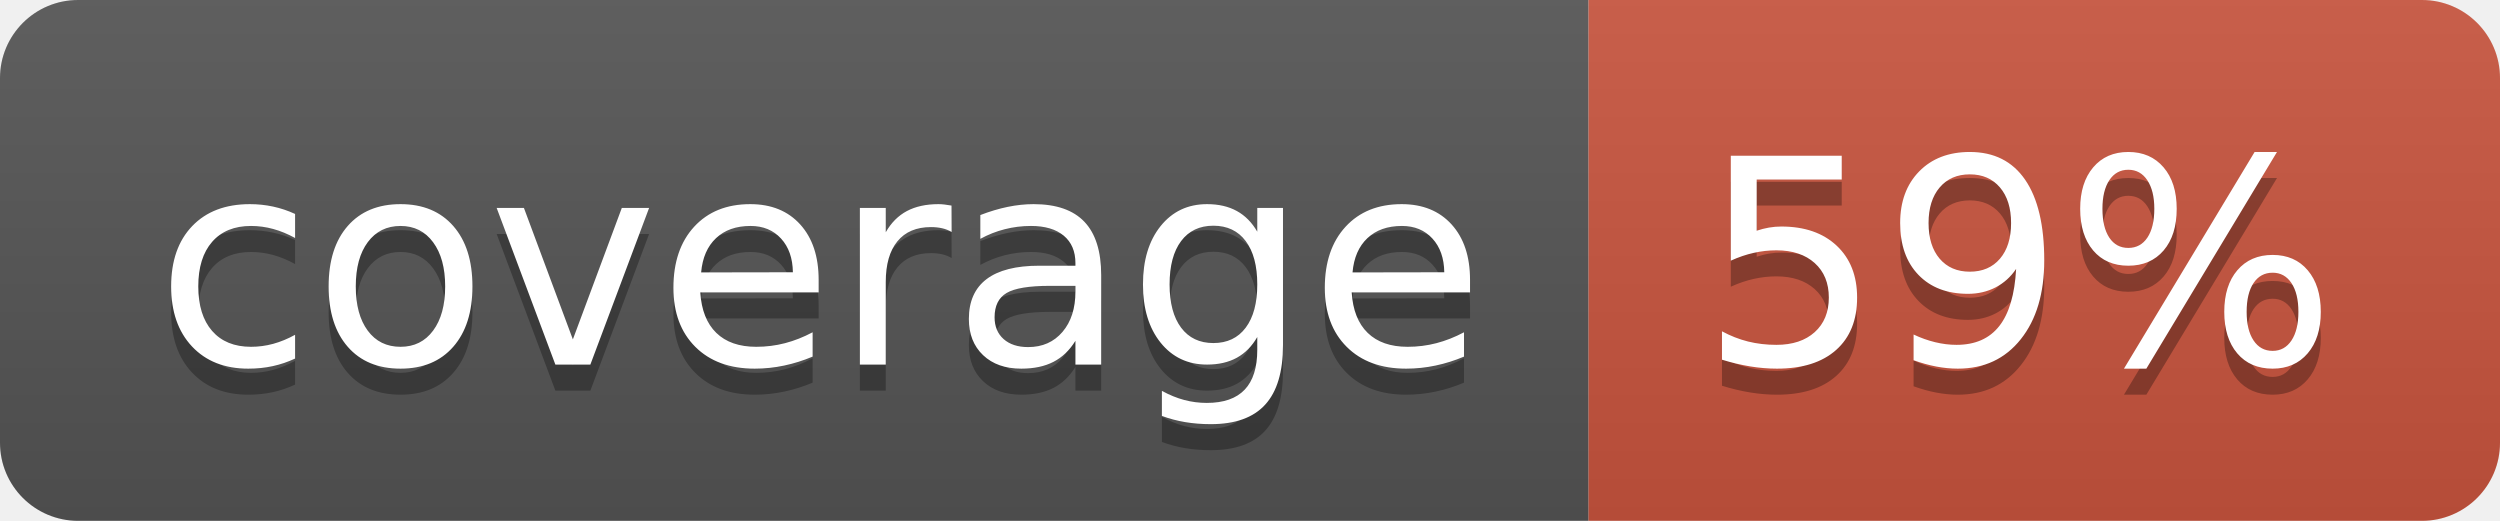
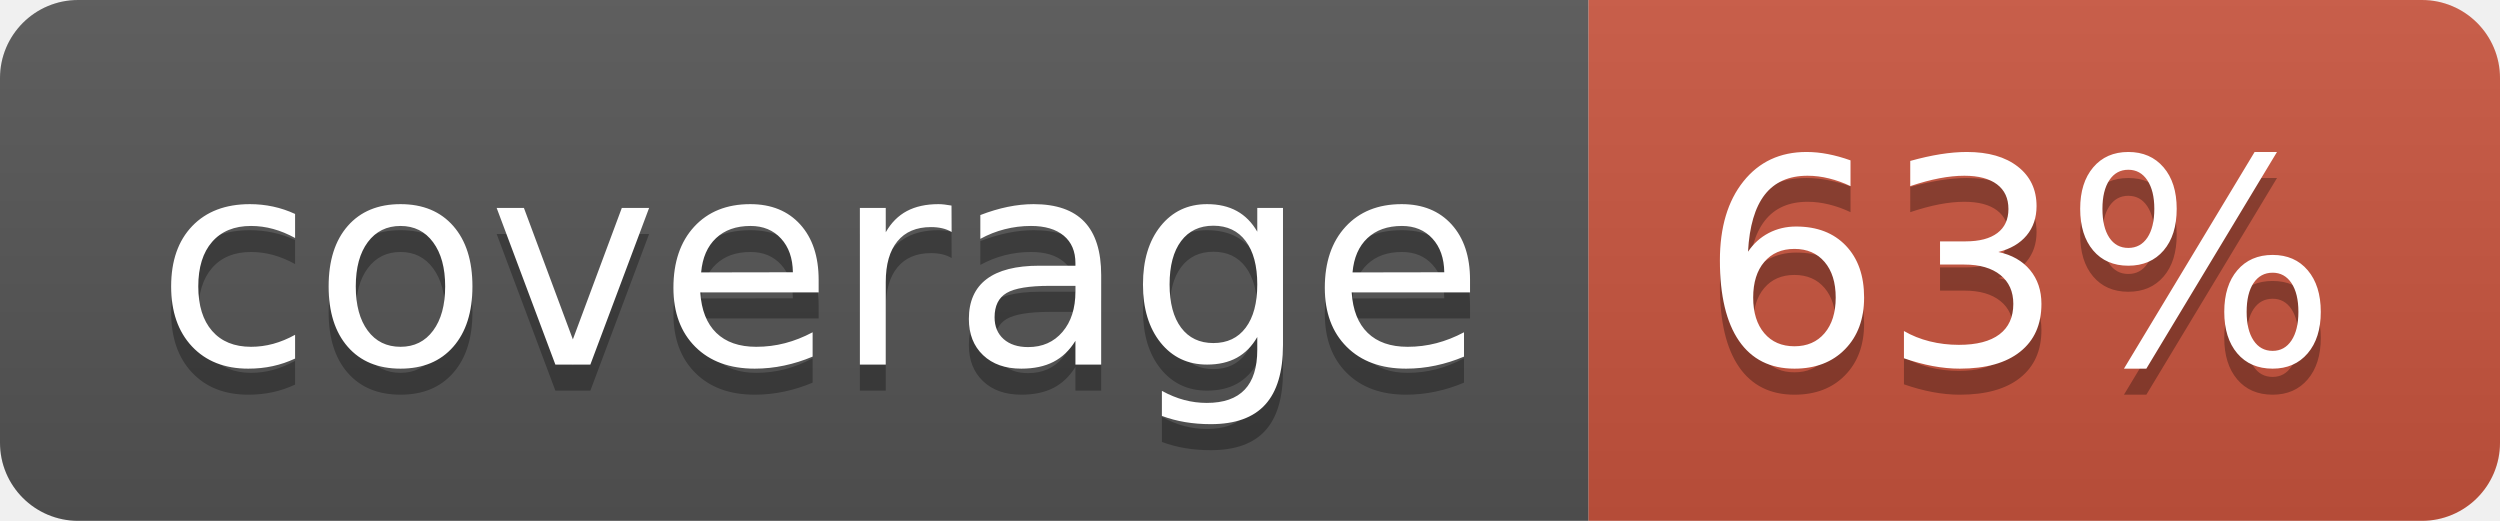
<svg xmlns="http://www.w3.org/2000/svg" width="96" height="20">
  <linearGradient id="b" x2="0" y2="100%">
    <stop offset="0" stop-color="#bbb" stop-opacity=".1" />
    <stop offset="1" stop-opacity=".1" />
  </linearGradient>
  <clipPath id="a">
    <rect width="96" height="20" rx="3" fill="#fff" />
  </clipPath>
  <g clip-path="url(#a)">
    <path fill="#555" d="M0 0h61v20H0z" />
    <path fill="#CA553E" d="M61 0h35v20H61z" />
    <path fill="url(#b)" d="M0 0h96v20H0z" />
  </g>
  <g fill="#fff" text-anchor="middle" font-family="DejaVu Sans,Verdana,Geneva,sans-serif" font-size="110">
    <text x="315" y="150" fill="#010101" fill-opacity=".3" transform="scale(.1)" textLength="510">coverage</text>
    <text x="315" y="140" transform="scale(.1)" textLength="510">coverage</text>
-     <text x="775" y="150" fill="#010101" fill-opacity=".3" transform="scale(.1)" textLength="250">59%</text>
-     <text x="775" y="140" transform="scale(.1)" textLength="250">59%</text>
+     <text x="775" y="150" fill="#010101" fill-opacity=".3" transform="scale(.1)" textLength="250">63%</text>
+     <text x="775" y="140" transform="scale(.1)" textLength="250">63%</text>
  </g>
</svg>
